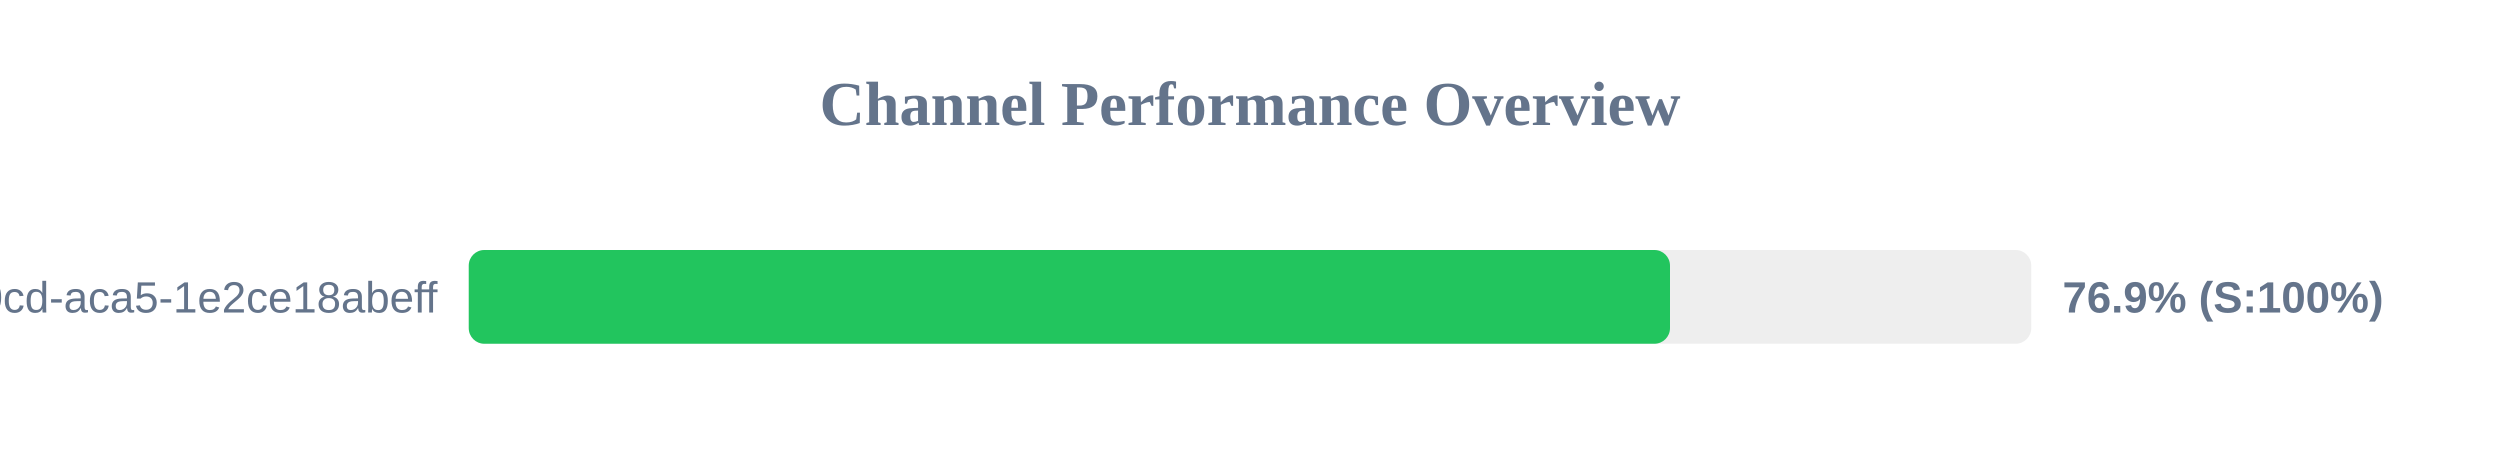
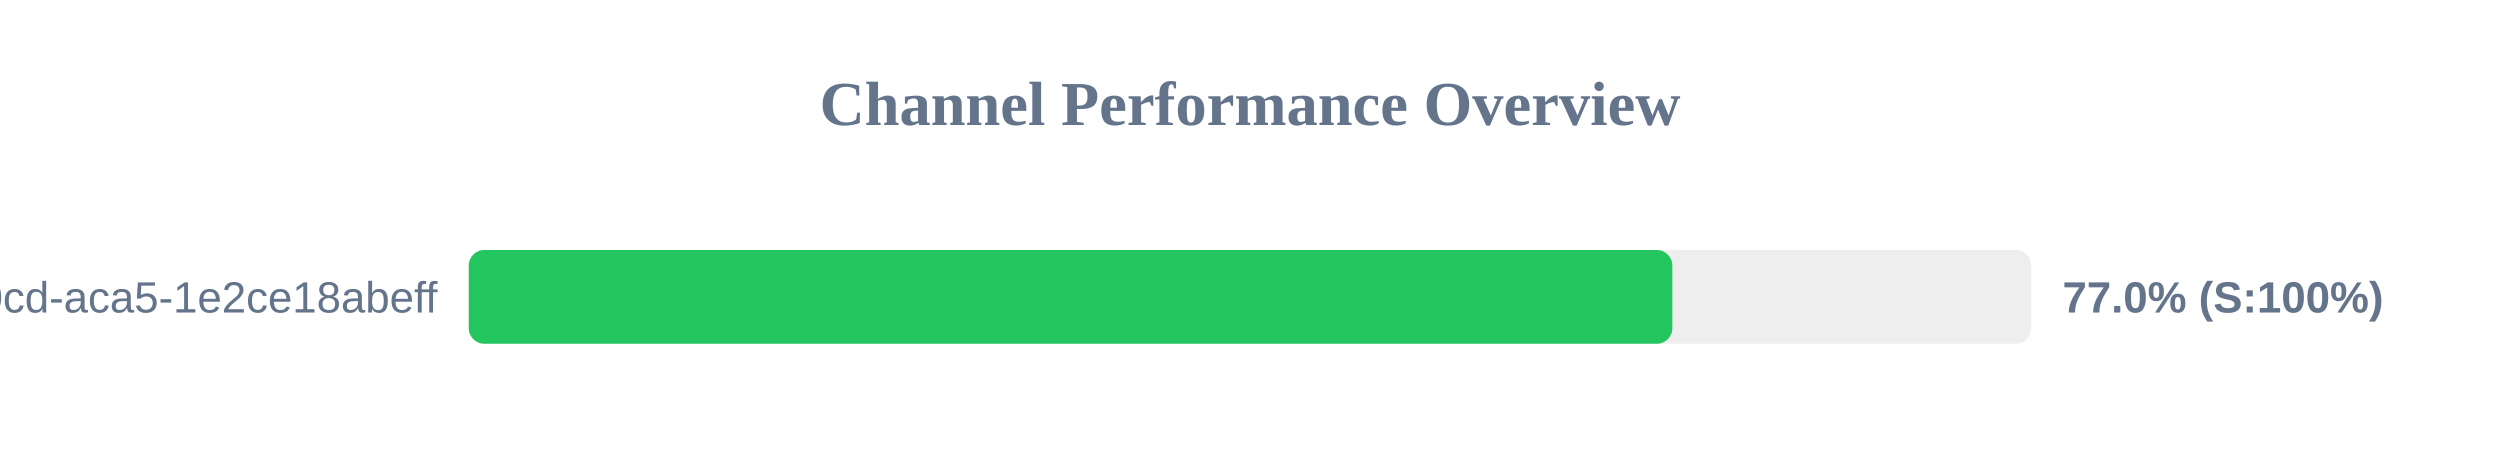
<svg xmlns="http://www.w3.org/2000/svg" width="800" height="150" version="1.1">
  <style>
        .row { font: 14px Arial; fill: #64748b; }
        .score { font: bold 14px Arial; fill: #64748b; }
    </style>
  <text x="400" y="40" text-anchor="middle" font-size="20px" font-weight="bold" fill="#64748b">Channel Performance Overview</text>
  <rect x="150" y="80" width="500" height="30" fill="#eee" rx="5" />
-   <rect x="150" y="80" width="384.4" height="30" fill="#22c55e" rx="5" />
+   <rect x="150" y="80" width="385.15" height="30" fill="#22c55e" rx="5" />
  <text x="140" y="100" text-anchor="end" class="row">?uuid=ebbeef45-0fd8-40cd-aca5-1e2ce18abeff</text>
-   <text x="660" y="100" text-anchor="start" class="score">76.9% (S:100%)</text>
+   <text x="660" y="100" text-anchor="start" class="score">77.0% (S:100%)</text>
</svg>
